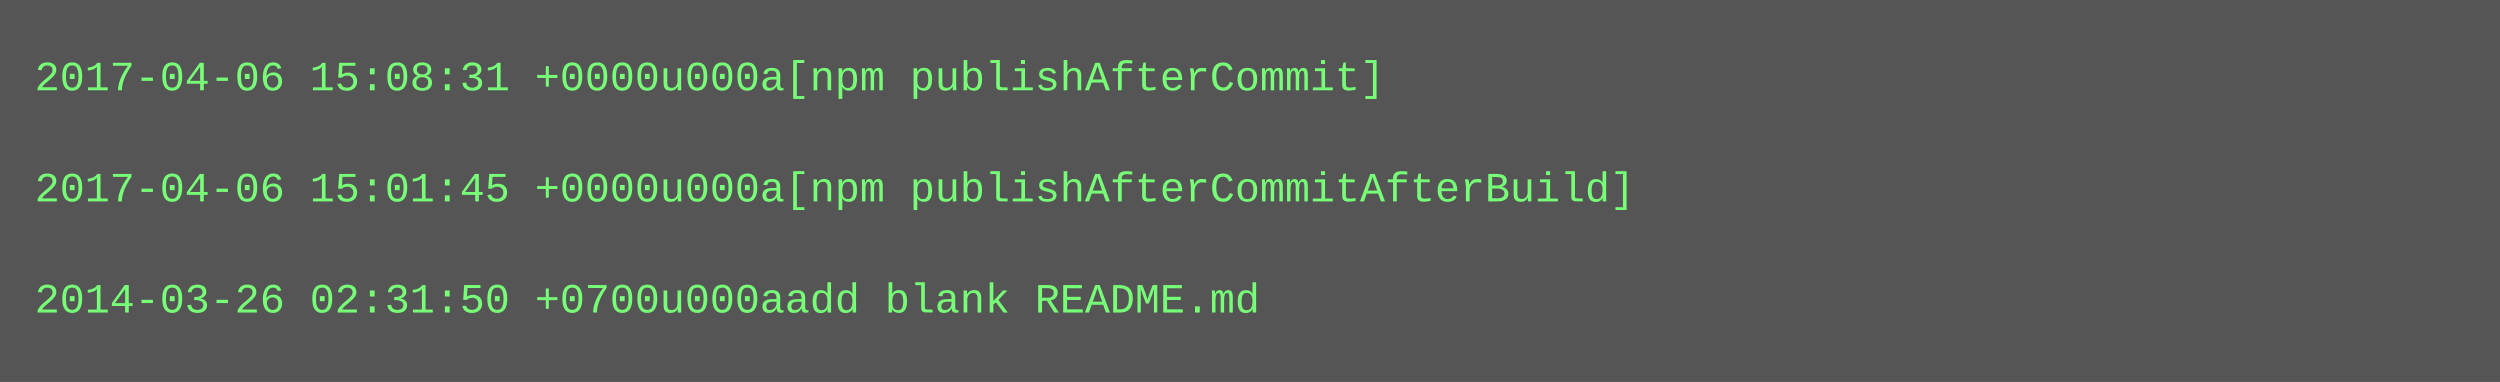
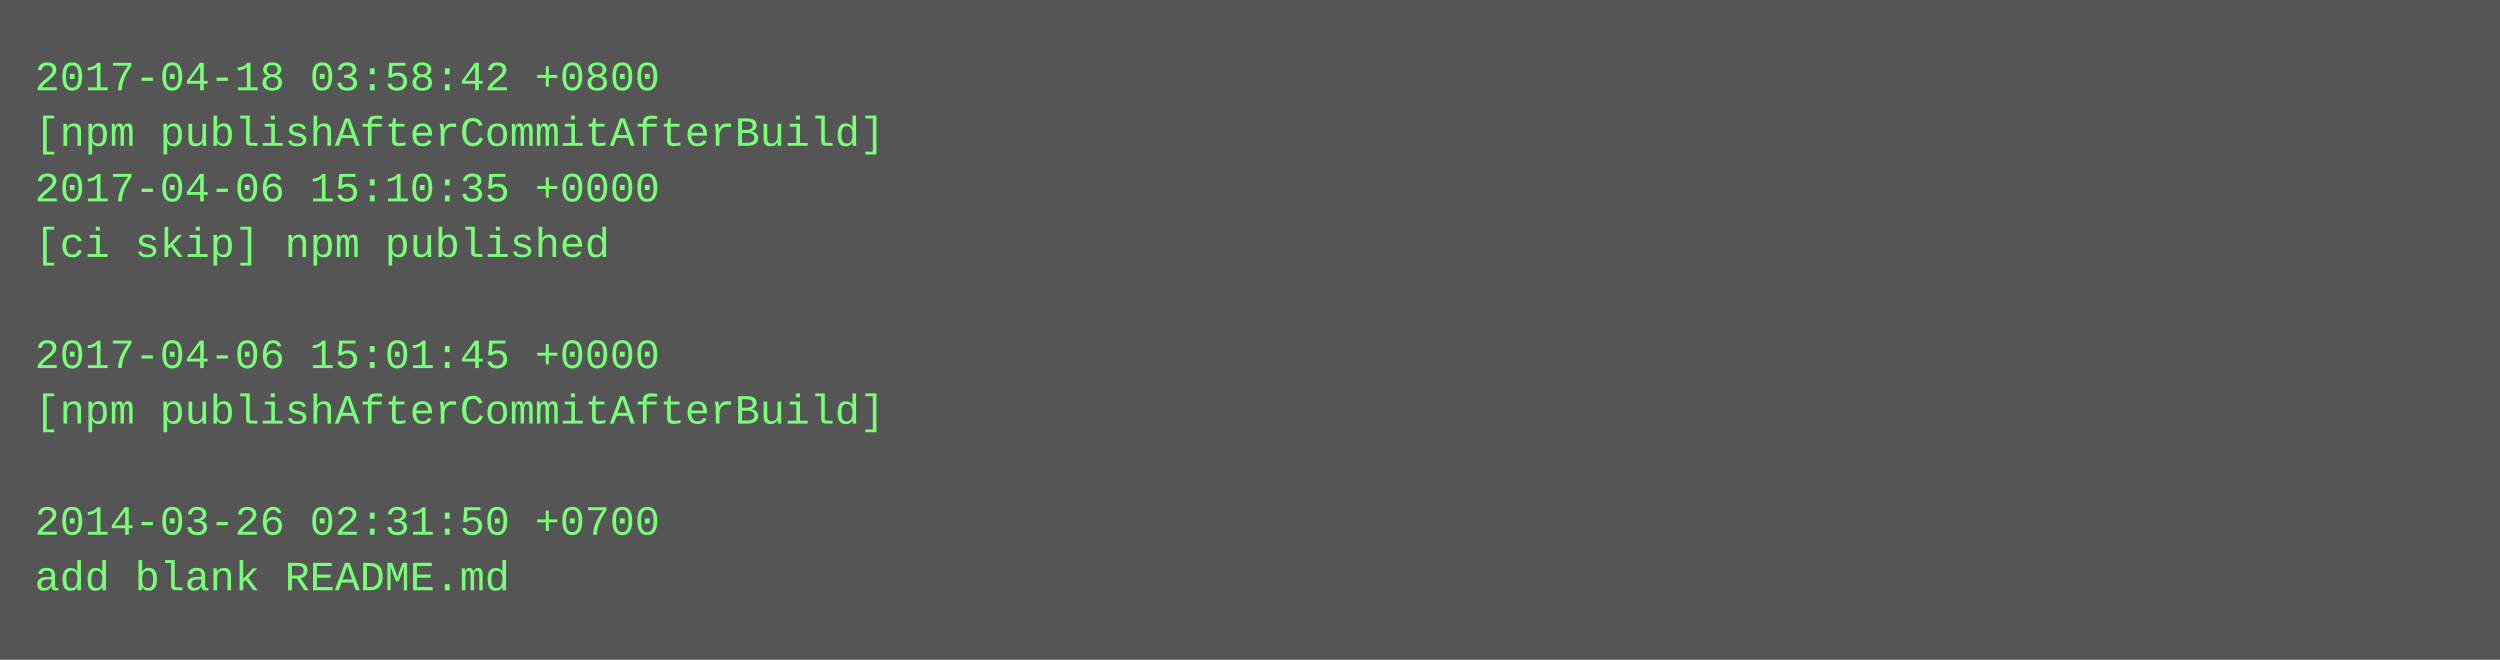
- <svg xmlns="http://www.w3.org/2000/svg" height="110" width="720">
-   <rect height="110" fill="#555" width="720" />
+ <svg xmlns="http://www.w3.org/2000/svg" height="190" width="720">
+   <rect height="190" fill="#555" width="720" />
  <text fill="#7f7" font-family="Courier New" font-size="12" xml:space="preserve">
-     <tspan x="10" y="26">2017-04-06 15:08:31 +0000u000a[npm publishAfterCommit]</tspan>
-     <tspan x="10" y="42" />
-     <tspan x="10" y="58">2017-04-06 15:01:45 +0000u000a[npm publishAfterCommitAfterBuild]</tspan>
-     <tspan x="10" y="74" />
-     <tspan x="10" y="90">2014-03-26 02:31:50 +0700u000aadd blank README.md</tspan>
+     <tspan x="10" y="26">2017-04-18 03:58:42 +0800</tspan>
+     <tspan x="10" y="42">[npm publishAfterCommitAfterBuild]</tspan>
+     <tspan x="10" y="58">2017-04-06 15:10:35 +0000</tspan>
+     <tspan x="10" y="74">[ci skip] npm published</tspan>
+     <tspan x="10" y="90" />
+     <tspan x="10" y="106">2017-04-06 15:01:45 +0000</tspan>
+     <tspan x="10" y="122">[npm publishAfterCommitAfterBuild]</tspan>
+     <tspan x="10" y="138" />
+     <tspan x="10" y="154">2014-03-26 02:31:50 +0700</tspan>
+     <tspan x="10" y="170">add blank README.md</tspan>
  </text>
</svg>
